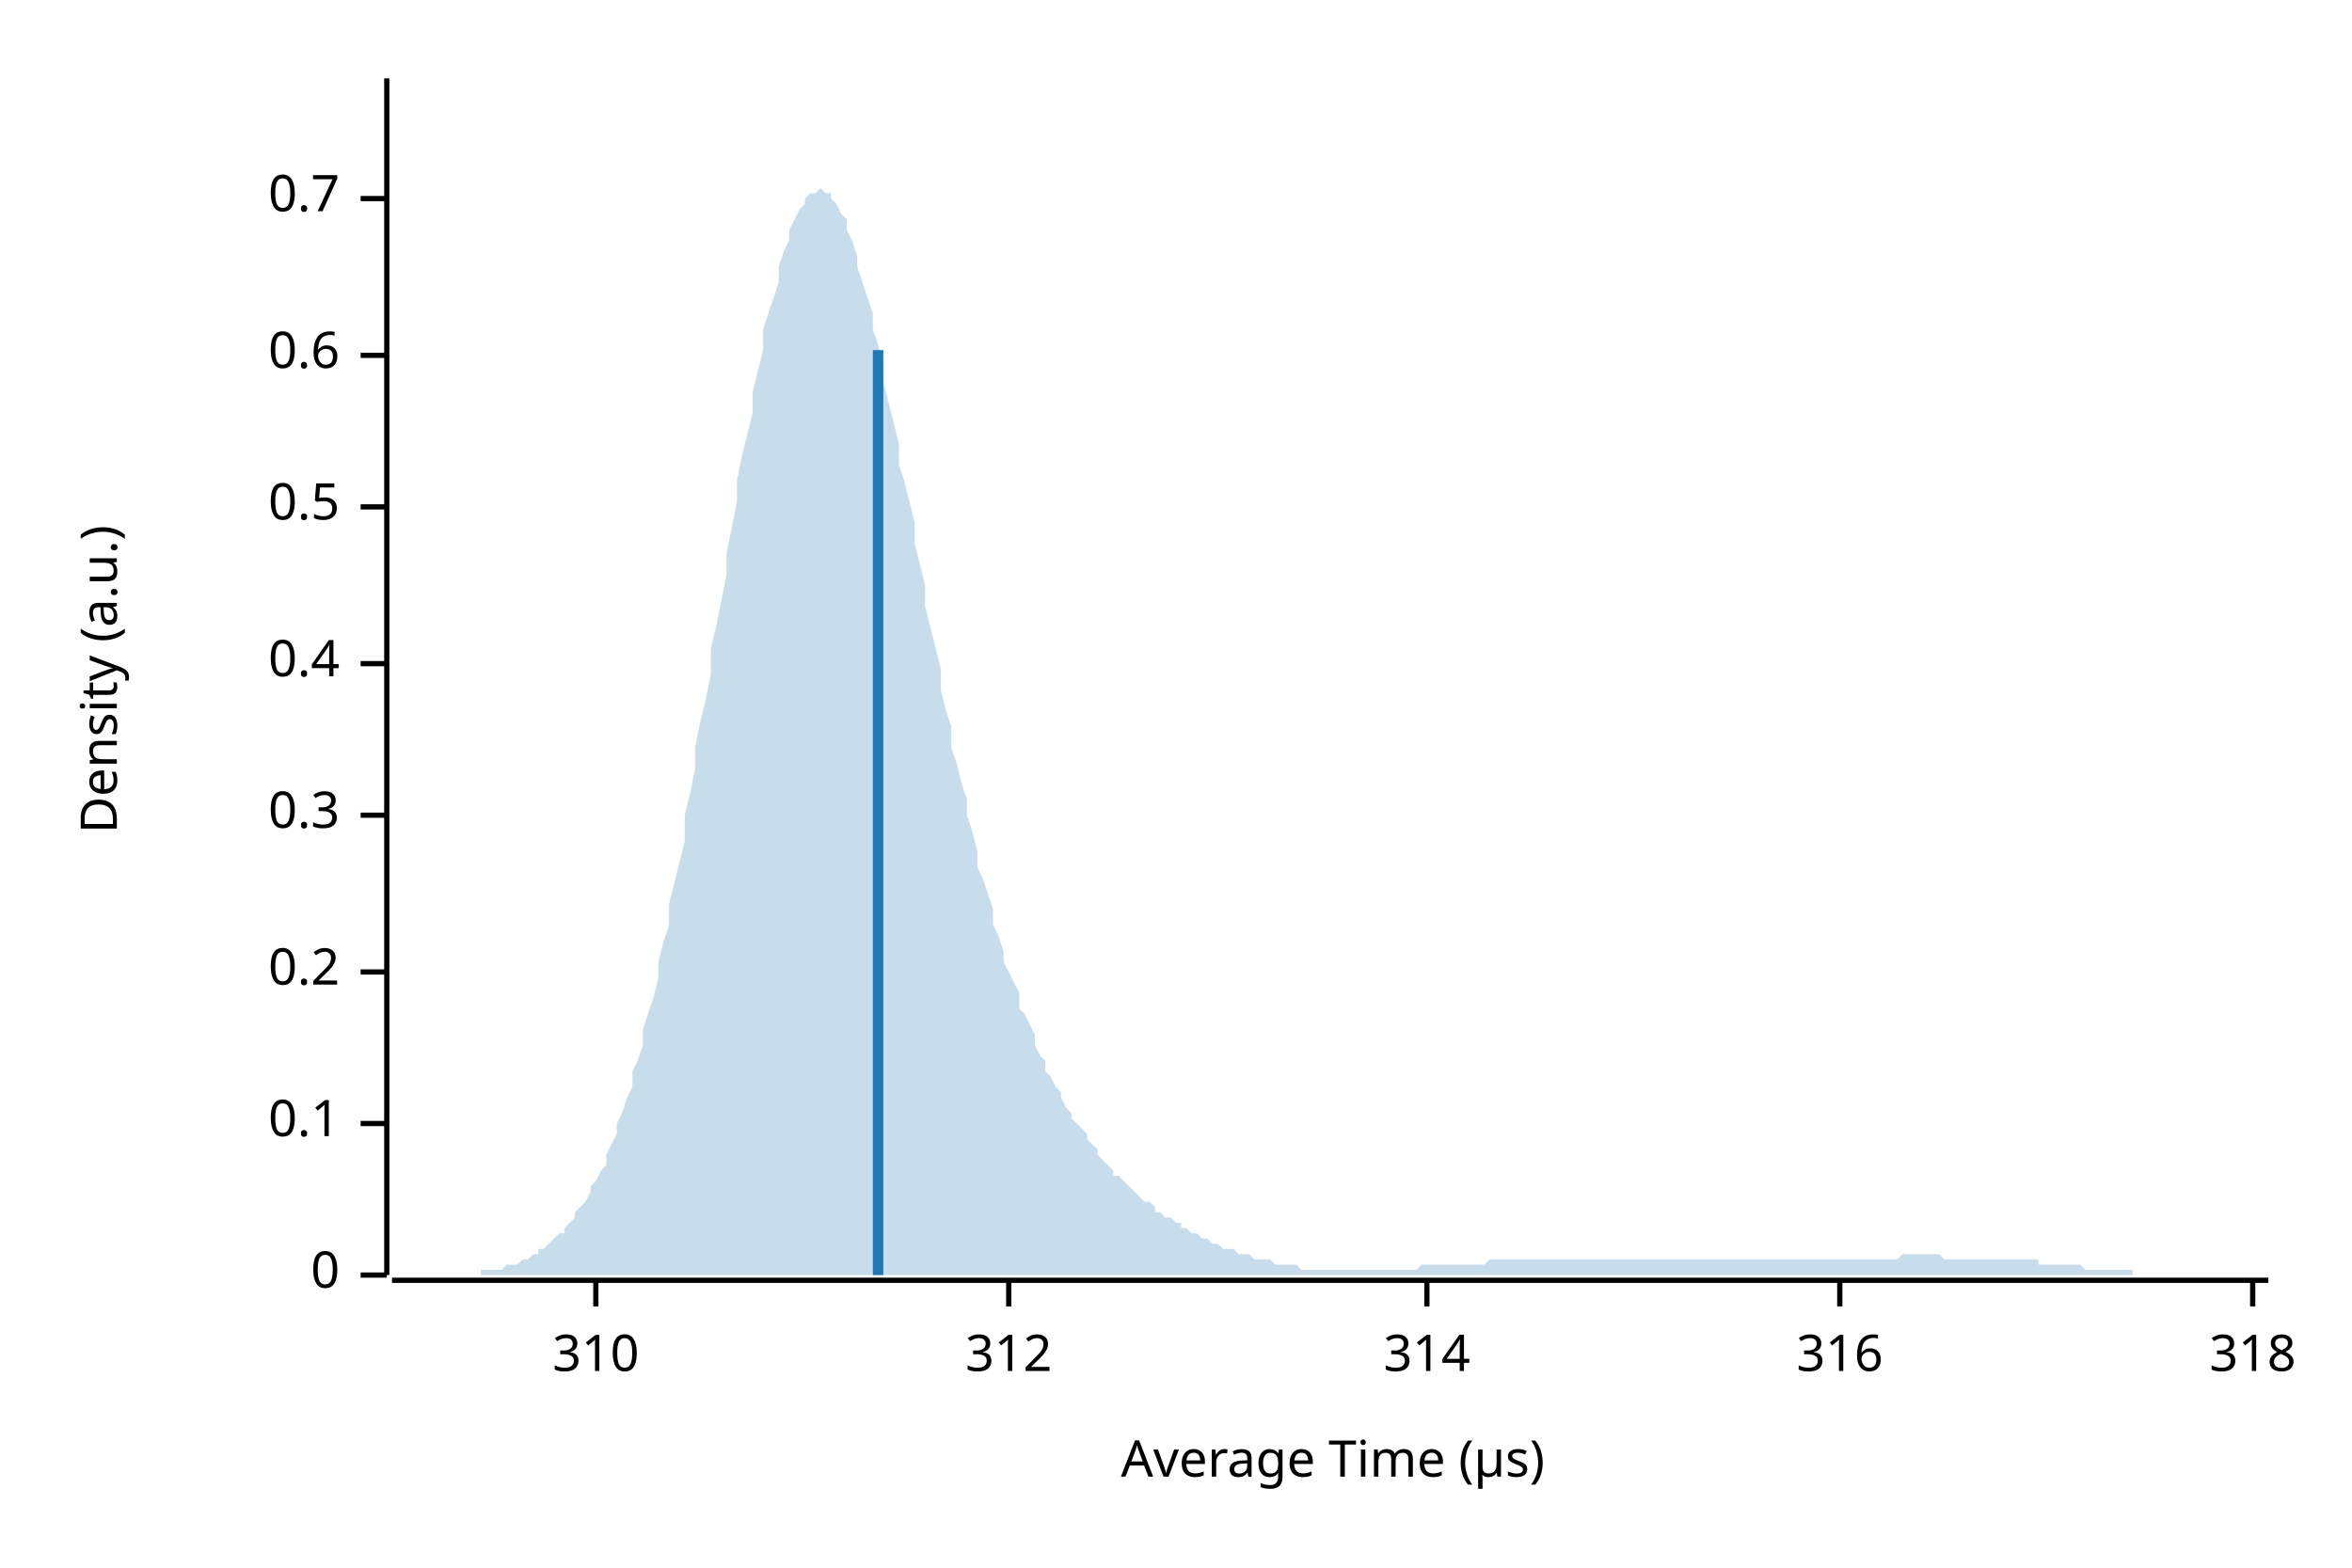
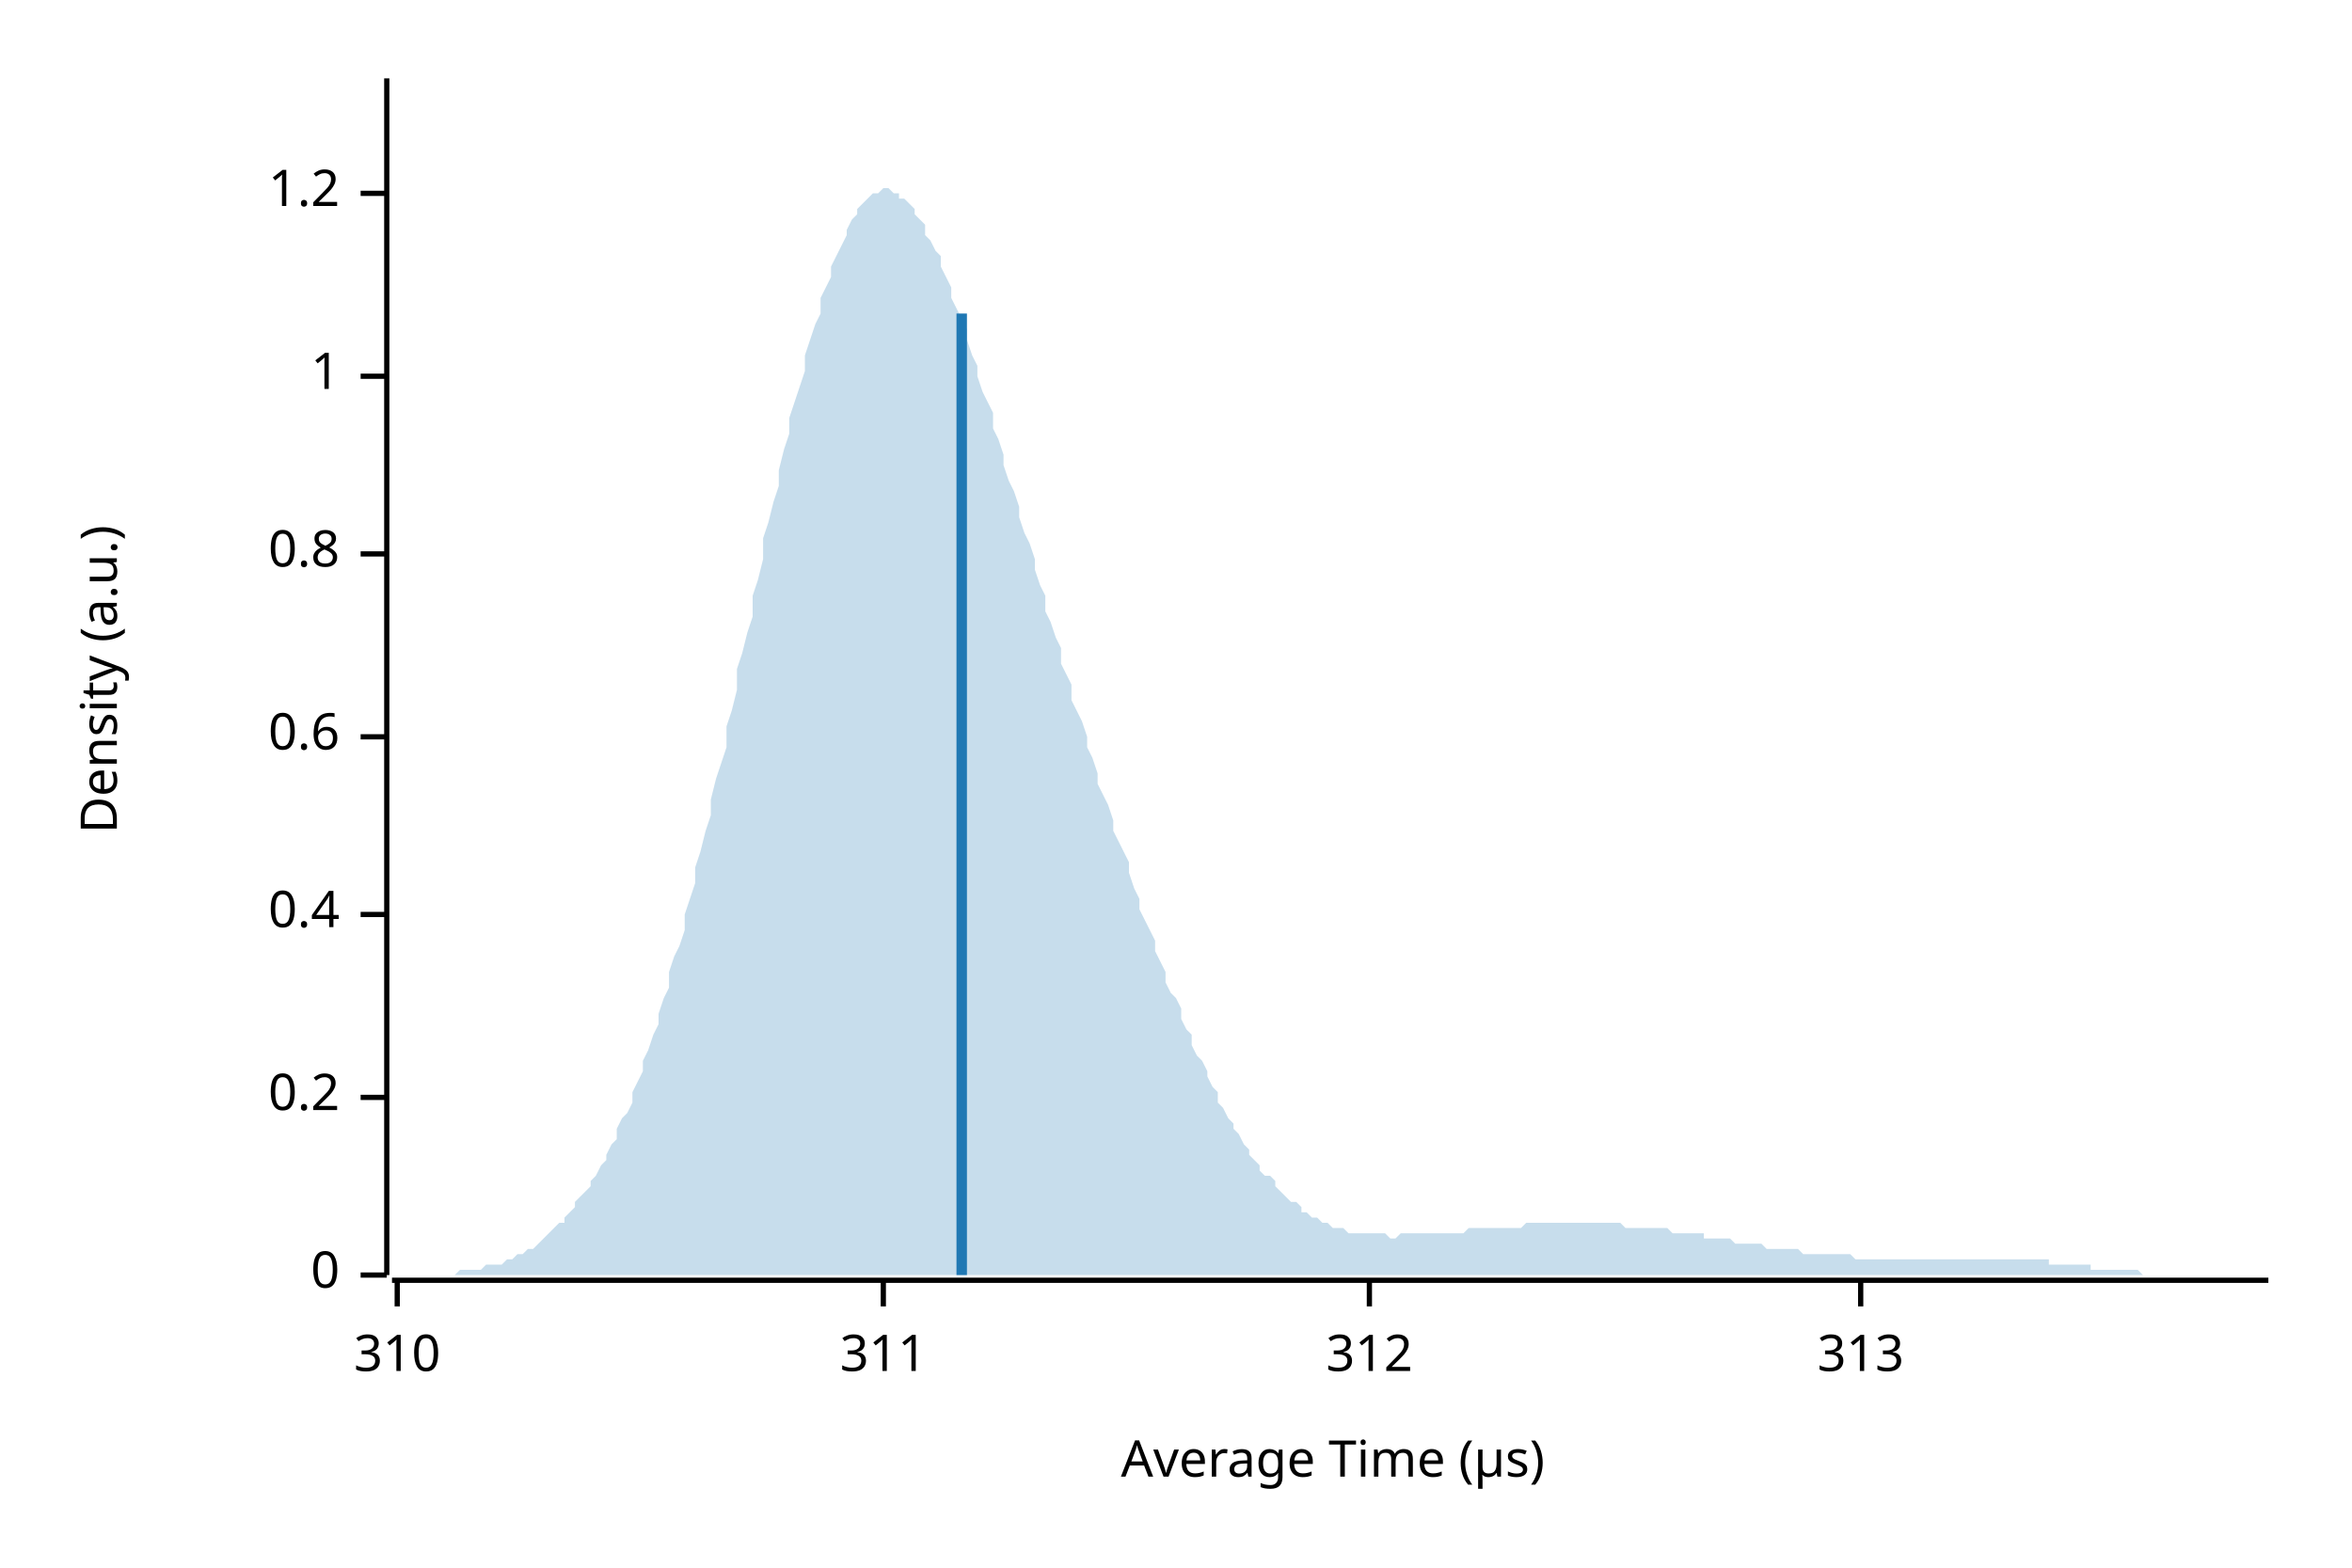
<svg xmlns="http://www.w3.org/2000/svg" width="450" height="300" viewBox="0 0 450 300">
  <text x="15" y="130" dy="0.76em" text-anchor="middle" font-family="sans-serif" font-size="9.677" opacity="1" fill="#000000" transform="rotate(270, 15, 130)">
Density (a.u.)
</text>
  <text x="255" y="285" dy="-0.5ex" text-anchor="middle" font-family="sans-serif" font-size="9.677" opacity="1" fill="#000000">
Average Time (µs)
</text>
  <polyline fill="none" opacity="1" stroke="#000000" stroke-width="1" points="74,15 74,244 " />
  <text x="65" y="244" dy="0.5ex" text-anchor="end" font-family="sans-serif" font-size="9.677" opacity="1" fill="#000000">
0
</text>
  <polyline fill="none" opacity="1" stroke="#000000" stroke-width="1" points="69,244 74,244 " />
-   <text x="65" y="215" dy="0.5ex" text-anchor="end" font-family="sans-serif" font-size="9.677" opacity="1" fill="#000000">
- 0.1
- </text>
-   <polyline fill="none" opacity="1" stroke="#000000" stroke-width="1" points="69,215 74,215 " />
-   <text x="65" y="186" dy="0.5ex" text-anchor="end" font-family="sans-serif" font-size="9.677" opacity="1" fill="#000000">
+   <text x="65" y="210" dy="0.5ex" text-anchor="end" font-family="sans-serif" font-size="9.677" opacity="1" fill="#000000">
0.2
</text>
-   <polyline fill="none" opacity="1" stroke="#000000" stroke-width="1" points="69,186 74,186 " />
-   <text x="65" y="156" dy="0.5ex" text-anchor="end" font-family="sans-serif" font-size="9.677" opacity="1" fill="#000000">
- 0.3
- </text>
-   <polyline fill="none" opacity="1" stroke="#000000" stroke-width="1" points="69,156 74,156 " />
-   <text x="65" y="127" dy="0.5ex" text-anchor="end" font-family="sans-serif" font-size="9.677" opacity="1" fill="#000000">
+   <polyline fill="none" opacity="1" stroke="#000000" stroke-width="1" points="69,210 74,210 " />
+   <text x="65" y="175" dy="0.5ex" text-anchor="end" font-family="sans-serif" font-size="9.677" opacity="1" fill="#000000">
0.4
</text>
-   <polyline fill="none" opacity="1" stroke="#000000" stroke-width="1" points="69,127 74,127 " />
-   <text x="65" y="97" dy="0.5ex" text-anchor="end" font-family="sans-serif" font-size="9.677" opacity="1" fill="#000000">
- 0.5
- </text>
-   <polyline fill="none" opacity="1" stroke="#000000" stroke-width="1" points="69,97 74,97 " />
-   <text x="65" y="68" dy="0.5ex" text-anchor="end" font-family="sans-serif" font-size="9.677" opacity="1" fill="#000000">
+   <polyline fill="none" opacity="1" stroke="#000000" stroke-width="1" points="69,175 74,175 " />
+   <text x="65" y="141" dy="0.5ex" text-anchor="end" font-family="sans-serif" font-size="9.677" opacity="1" fill="#000000">
0.6
</text>
-   <polyline fill="none" opacity="1" stroke="#000000" stroke-width="1" points="69,68 74,68 " />
-   <text x="65" y="38" dy="0.5ex" text-anchor="end" font-family="sans-serif" font-size="9.677" opacity="1" fill="#000000">
- 0.7
+   <polyline fill="none" opacity="1" stroke="#000000" stroke-width="1" points="69,141 74,141 " />
+   <text x="65" y="106" dy="0.5ex" text-anchor="end" font-family="sans-serif" font-size="9.677" opacity="1" fill="#000000">
+ 0.8
</text>
-   <polyline fill="none" opacity="1" stroke="#000000" stroke-width="1" points="69,38 74,38 " />
+   <polyline fill="none" opacity="1" stroke="#000000" stroke-width="1" points="69,106 74,106 " />
+   <text x="65" y="72" dy="0.5ex" text-anchor="end" font-family="sans-serif" font-size="9.677" opacity="1" fill="#000000">
+ 1
+ </text>
+   <polyline fill="none" opacity="1" stroke="#000000" stroke-width="1" points="69,72 74,72 " />
+   <text x="65" y="37" dy="0.5ex" text-anchor="end" font-family="sans-serif" font-size="9.677" opacity="1" fill="#000000">
+ 1.2
+ </text>
+   <polyline fill="none" opacity="1" stroke="#000000" stroke-width="1" points="69,37 74,37 " />
  <polyline fill="none" opacity="1" stroke="#000000" stroke-width="1" points="75,245 434,245 " />
-   <text x="114" y="255" dy="0.76em" text-anchor="middle" font-family="sans-serif" font-size="9.677" opacity="1" fill="#000000">
+   <text x="76" y="255" dy="0.76em" text-anchor="middle" font-family="sans-serif" font-size="9.677" opacity="1" fill="#000000">
310
</text>
-   <polyline fill="none" opacity="1" stroke="#000000" stroke-width="1" points="114,245 114,250 " />
-   <text x="193" y="255" dy="0.76em" text-anchor="middle" font-family="sans-serif" font-size="9.677" opacity="1" fill="#000000">
+   <polyline fill="none" opacity="1" stroke="#000000" stroke-width="1" points="76,245 76,250 " />
+   <text x="169" y="255" dy="0.76em" text-anchor="middle" font-family="sans-serif" font-size="9.677" opacity="1" fill="#000000">
+ 311
+ </text>
+   <polyline fill="none" opacity="1" stroke="#000000" stroke-width="1" points="169,245 169,250 " />
+   <text x="262" y="255" dy="0.76em" text-anchor="middle" font-family="sans-serif" font-size="9.677" opacity="1" fill="#000000">
312
</text>
-   <polyline fill="none" opacity="1" stroke="#000000" stroke-width="1" points="193,245 193,250 " />
-   <text x="273" y="255" dy="0.76em" text-anchor="middle" font-family="sans-serif" font-size="9.677" opacity="1" fill="#000000">
- 314
+   <polyline fill="none" opacity="1" stroke="#000000" stroke-width="1" points="262,245 262,250 " />
+   <text x="356" y="255" dy="0.76em" text-anchor="middle" font-family="sans-serif" font-size="9.677" opacity="1" fill="#000000">
+ 313
</text>
-   <polyline fill="none" opacity="1" stroke="#000000" stroke-width="1" points="273,245 273,250 " />
-   <text x="352" y="255" dy="0.76em" text-anchor="middle" font-family="sans-serif" font-size="9.677" opacity="1" fill="#000000">
- 316
- </text>
-   <polyline fill="none" opacity="1" stroke="#000000" stroke-width="1" points="352,245 352,250 " />
-   <text x="431" y="255" dy="0.76em" text-anchor="middle" font-family="sans-serif" font-size="9.677" opacity="1" fill="#000000">
- 318
- </text>
-   <polyline fill="none" opacity="1" stroke="#000000" stroke-width="1" points="431,245 431,250 " />
-   <polygon opacity="0.25" fill="#1F78B4" points="75,244 75,244 76,244 77,244 77,244 78,244 79,244 80,244 80,244 81,244 82,244 82,244 83,244 84,244 85,244 85,244 86,244 87,244 87,244 88,244 89,244 90,244 90,244 91,244 92,244 92,243 93,243 94,243 95,243 95,243 96,243 97,242 98,242 98,242 99,242 100,241 100,241 101,241 102,240 103,240 103,239 104,239 105,238 105,238 106,237 107,236 108,236 108,235 109,234 110,233 110,232 111,231 112,230 113,228 113,227 114,226 115,224 116,223 116,221 117,219 118,217 118,215 119,213 120,210 121,208 121,205 122,203 123,200 123,197 124,194 125,191 126,187 126,184 127,180 128,177 128,173 129,169 130,165 131,161 131,156 132,152 133,147 133,143 134,138 135,134 136,129 136,124 137,120 138,115 139,110 139,106 140,101 141,96 141,92 142,87 143,83 144,79 144,75 145,71 146,67 146,63 147,60 148,57 149,54 149,51 150,48 151,46 151,44 152,42 153,40 154,39 154,38 155,37 156,37 157,36 157,36 158,37 159,37 159,38 160,39 161,41 162,42 162,44 163,46 164,49 164,51 165,54 166,57 167,60 167,63 168,66 169,70 169,73 170,77 171,81 172,85 172,89 173,92 174,96 175,100 175,104 176,108 177,112 177,116 178,120 179,124 180,128 180,132 181,136 182,139 182,143 183,146 184,150 185,153 185,156 186,159 187,163 187,166 188,168 189,171 190,174 190,177 191,179 192,182 192,184 193,186 194,188 195,190 195,193 196,194 197,196 198,198 198,200 199,202 200,203 200,205 201,206 202,208 203,209 203,210 204,212 205,213 205,214 206,215 207,216 208,217 208,218 209,219 210,220 210,221 211,222 212,223 213,224 213,225 214,225 215,226 216,227 216,227 217,228 218,229 218,229 219,230 220,230 221,231 221,232 222,232 223,233 223,233 224,233 225,234 226,234 226,235 227,235 228,236 228,236 229,236 230,237 231,237 231,237 232,238 233,238 233,238 234,239 235,239 236,239 236,239 237,240 238,240 239,240 239,240 240,241 241,241 241,241 242,241 243,241 244,242 244,242 245,242 246,242 246,242 247,242 248,242 249,243 249,243 250,243 251,243 251,243 252,243 253,243 254,243 254,243 255,243 256,243 257,243 257,243 258,243 259,243 259,243 260,243 261,243 262,243 262,243 263,243 264,243 264,243 265,243 266,243 267,243 267,243 268,243 269,243 269,243 270,243 271,243 272,242 272,242 273,242 274,242 275,242 275,242 276,242 277,242 277,242 278,242 279,242 280,242 280,242 281,242 282,242 282,242 283,242 284,242 285,241 285,241 286,241 287,241 287,241 288,241 289,241 290,241 290,241 291,241 292,241 292,241 293,241 294,241 295,241 295,241 296,241 297,241 298,241 298,241 299,241 300,241 300,241 301,241 302,241 303,241 303,241 304,241 305,241 305,241 306,241 307,241 308,241 308,241 309,241 310,241 310,241 311,241 312,241 313,241 313,241 314,241 315,241 316,241 316,241 317,241 318,241 318,241 319,241 320,241 321,241 321,241 322,241 323,241 323,241 324,241 325,241 326,241 326,241 327,241 328,241 328,241 329,241 330,241 331,241 331,241 332,241 333,241 333,241 334,241 335,241 336,241 336,241 337,241 338,241 339,241 339,241 340,241 341,241 341,241 342,241 343,241 344,241 344,241 345,241 346,241 346,241 347,241 348,241 349,241 349,241 350,241 351,241 351,241 352,241 353,241 354,241 354,241 355,241 356,241 357,241 357,241 358,241 359,241 359,241 360,241 361,241 362,241 362,241 363,241 364,240 364,240 365,240 366,240 367,240 367,240 368,240 369,240 369,240 370,240 371,240 372,241 372,241 373,241 374,241 375,241 375,241 376,241 377,241 377,241 378,241 379,241 380,241 380,241 381,241 382,241 382,241 383,241 384,241 385,241 385,241 386,241 387,241 387,241 388,241 389,241 390,241 390,242 391,242 392,242 392,242 393,242 394,242 395,242 395,242 396,242 397,242 398,242 398,242 399,243 400,243 400,243 401,243 402,243 403,243 403,243 404,243 405,243 405,243 406,243 407,243 408,243 408,244 409,244 410,244 410,244 411,244 412,244 413,244 413,244 414,244 415,244 416,244 416,244 417,244 418,244 418,244 419,244 420,244 421,244 421,244 422,244 423,244 423,244 424,244 425,244 426,244 426,244 427,244 428,244 428,244 429,244 430,244 431,244 431,244 432,244 433,244 434,244 434,244 75,244 " />
-   <polyline fill="none" opacity="1" stroke="#1F78B4" stroke-width="2" points="168,244 168,67 " />
+   <polyline fill="none" opacity="1" stroke="#000000" stroke-width="1" points="356,245 356,250 " />
+   <polygon opacity="0.25" fill="#1F78B4" points="75,244 75,244 76,244 77,244 77,244 78,244 79,244 80,244 80,244 81,244 82,244 82,244 83,244 84,244 85,244 85,244 86,244 87,244 87,244 88,243 89,243 90,243 90,243 91,243 92,243 92,243 93,242 94,242 95,242 95,242 96,242 97,241 98,241 98,241 99,240 100,240 100,240 101,239 102,239 103,238 103,238 104,237 105,236 105,236 106,235 107,234 108,234 108,233 109,232 110,231 110,230 111,229 112,228 113,227 113,226 114,225 115,223 116,222 116,221 117,219 118,218 118,216 119,214 120,213 121,211 121,209 122,207 123,205 123,203 124,201 125,198 126,196 126,194 127,191 128,189 128,186 129,183 130,181 131,178 131,175 132,172 133,169 133,166 134,163 135,159 136,156 136,153 137,149 138,146 139,143 139,139 140,136 141,132 141,128 142,125 143,121 144,118 144,114 145,111 146,107 146,103 147,100 148,96 149,93 149,90 150,86 151,83 151,80 152,77 153,74 154,71 154,68 155,65 156,62 157,60 157,57 158,55 159,53 159,51 160,49 161,47 162,45 162,44 163,42 164,41 164,40 165,39 166,38 167,37 167,37 168,37 169,36 169,36 170,36 171,37 172,37 172,38 173,38 174,39 175,40 175,41 176,42 177,43 177,45 178,46 179,48 180,49 180,51 181,53 182,55 182,57 183,59 184,61 185,63 185,65 186,68 187,70 187,72 188,75 189,77 190,79 190,82 191,84 192,87 192,89 193,92 194,94 195,97 195,99 196,102 197,104 198,107 198,109 199,112 200,114 200,117 201,119 202,122 203,124 203,127 204,129 205,131 205,134 206,136 207,138 208,141 208,143 209,145 210,148 210,150 211,152 212,154 213,157 213,159 214,161 215,163 216,165 216,167 217,170 218,172 218,174 219,176 220,178 221,180 221,182 222,184 223,186 223,188 224,190 225,191 226,193 226,195 227,197 228,198 228,200 229,202 230,203 231,205 231,206 232,208 233,209 233,211 234,212 235,214 236,215 236,216 237,217 238,219 239,220 239,221 240,222 241,223 241,224 242,225 243,225 244,226 244,227 245,228 246,229 246,229 247,230 248,230 249,231 249,232 250,232 251,233 251,233 252,233 253,234 254,234 254,234 255,235 256,235 257,235 257,235 258,236 259,236 259,236 260,236 261,236 262,236 262,236 263,236 264,236 264,236 265,236 266,237 267,237 267,237 268,236 269,236 269,236 270,236 271,236 272,236 272,236 273,236 274,236 275,236 275,236 276,236 277,236 277,236 278,236 279,236 280,236 280,236 281,235 282,235 282,235 283,235 284,235 285,235 285,235 286,235 287,235 287,235 288,235 289,235 290,235 290,235 291,235 292,234 292,234 293,234 294,234 295,234 295,234 296,234 297,234 298,234 298,234 299,234 300,234 300,234 301,234 302,234 303,234 303,234 304,234 305,234 305,234 306,234 307,234 308,234 308,234 309,234 310,234 310,234 311,235 312,235 313,235 313,235 314,235 315,235 316,235 316,235 317,235 318,235 318,235 319,235 320,236 321,236 321,236 322,236 323,236 323,236 324,236 325,236 326,236 326,237 327,237 328,237 328,237 329,237 330,237 331,237 331,237 332,238 333,238 333,238 334,238 335,238 336,238 336,238 337,238 338,239 339,239 339,239 340,239 341,239 341,239 342,239 343,239 344,239 344,239 345,240 346,240 346,240 347,240 348,240 349,240 349,240 350,240 351,240 351,240 352,240 353,240 354,240 354,240 355,241 356,241 357,241 357,241 358,241 359,241 359,241 360,241 361,241 362,241 362,241 363,241 364,241 364,241 365,241 366,241 367,241 367,241 368,241 369,241 369,241 370,241 371,241 372,241 372,241 373,241 374,241 375,241 375,241 376,241 377,241 377,241 378,241 379,241 380,241 380,241 381,241 382,241 382,241 383,241 384,241 385,241 385,241 386,241 387,241 387,241 388,241 389,241 390,241 390,241 391,241 392,241 392,242 393,242 394,242 395,242 395,242 396,242 397,242 398,242 398,242 399,242 400,242 400,243 401,243 402,243 403,243 403,243 404,243 405,243 405,243 406,243 407,243 408,243 408,243 409,243 410,244 410,244 411,244 412,244 413,244 413,244 414,244 415,244 416,244 416,244 417,244 418,244 418,244 419,244 420,244 421,244 421,244 422,244 423,244 423,244 424,244 425,244 426,244 426,244 427,244 428,244 428,244 429,244 430,244 431,244 431,244 432,244 433,244 434,244 434,244 75,244 " />
+   <polyline fill="none" opacity="1" stroke="#1F78B4" stroke-width="2" points="184,244 184,60 " />
</svg>
